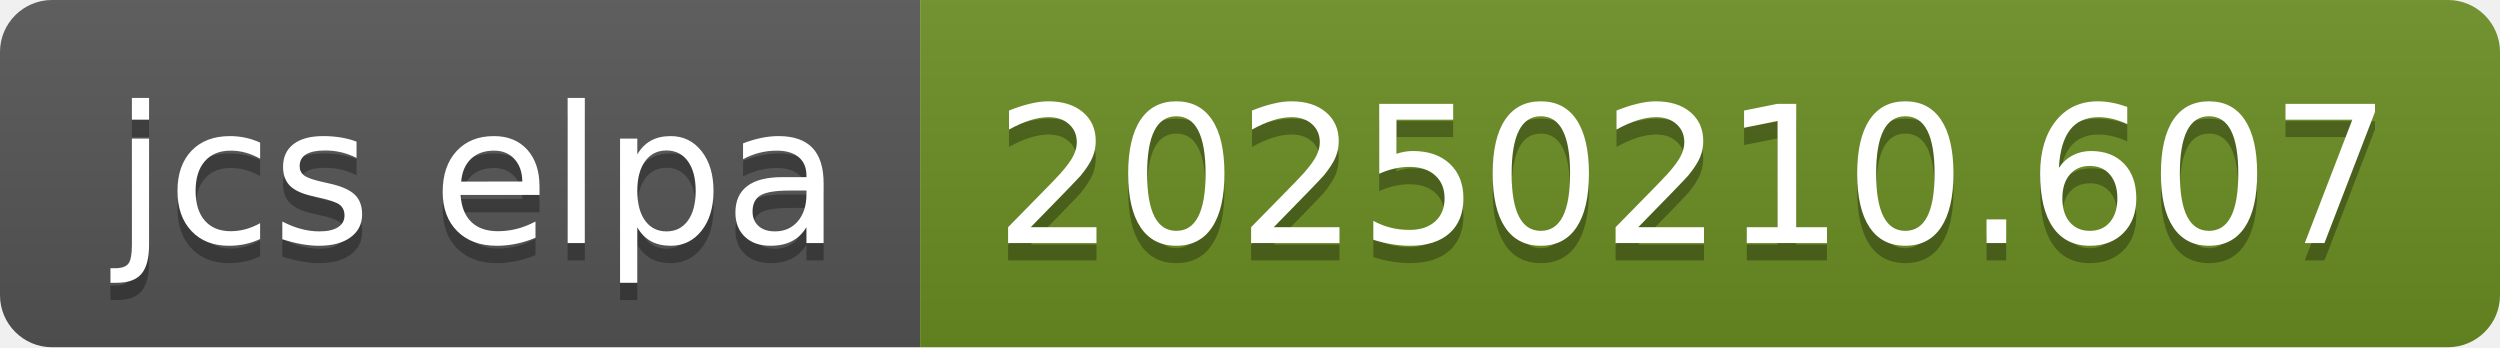
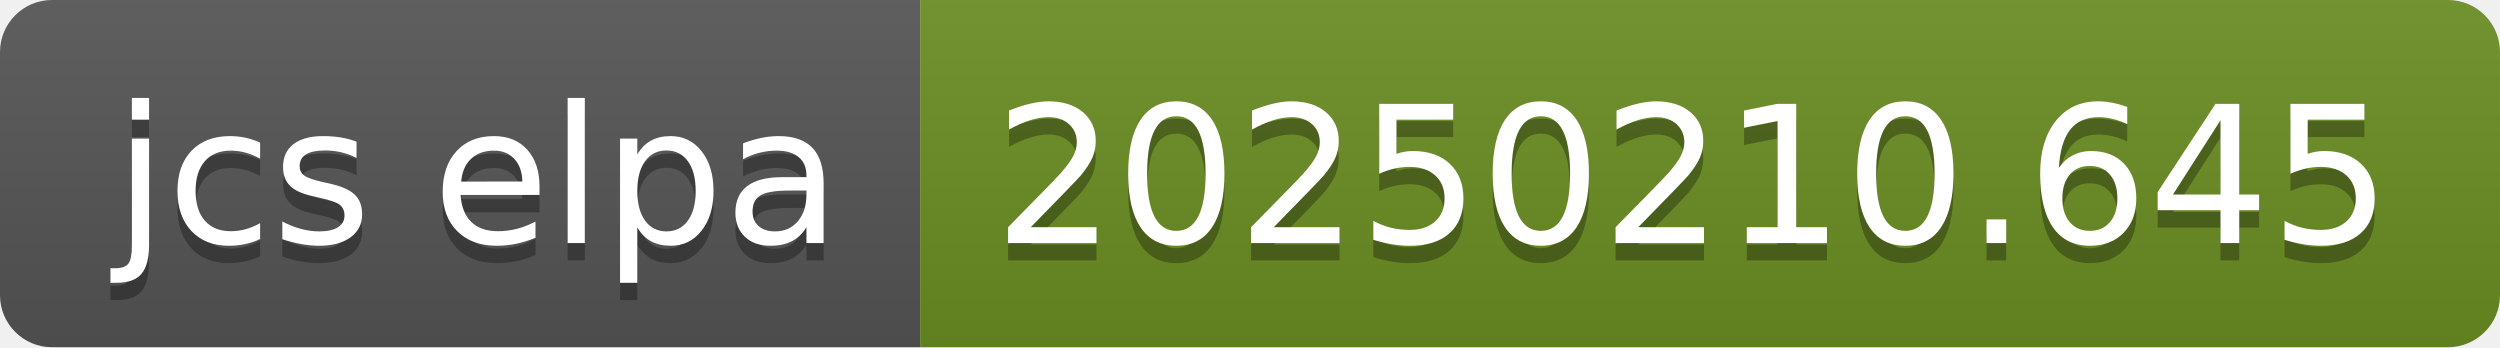
- <svg xmlns="http://www.w3.org/2000/svg" width="144" height="20" role="img" aria-label="jcs elpa: 20250210.607">
+ <svg xmlns="http://www.w3.org/2000/svg" width="144" height="20" role="img" aria-label="jcs elpa: 20250210.645">
  <linearGradient id="s" x2="0" y2="100%">
    <stop offset="0" stop-color="#bbb" stop-opacity=".1" />
    <stop offset="1" stop-opacity=".1" />
  </linearGradient>
  <clipPath id="r">
    <rect width="144" height="20" rx="3" fill="#fff" />
  </clipPath>
  <g clip-path="url(#r)">
    <rect width="53" height="20" fill="#555" />
    <rect x="53" width="91" height="20" fill="#6b8e23" />
    <rect width="144" height="20" fill="url(#s)" />
  </g>
  <g fill="#fff" text-anchor="middle" font-family="Verdana,Geneva,DejaVu Sans,sans-serif" text-rendering="geometricPrecision" font-size="110">
    <text aria-hidden="true" x="275" y="150" fill="#010101" fill-opacity=".3" transform="scale(.1)" textLength="430">jcs elpa</text>
    <text x="275" y="140" transform="scale(.1)" fill="#fff" textLength="430">jcs elpa</text>
-     <text aria-hidden="true" x="975" y="150" fill="#010101" fill-opacity=".3" transform="scale(.1)" textLength="810">20250210.607</text>
-     <text x="975" y="140" transform="scale(.1)" fill="#fff" textLength="810">20250210.607</text>
+     <text aria-hidden="true" x="975" y="150" fill="#010101" fill-opacity=".3" transform="scale(.1)" textLength="810">20250210.645</text>
+     <text x="975" y="140" transform="scale(.1)" fill="#fff" textLength="810">20250210.645</text>
  </g>
</svg>
